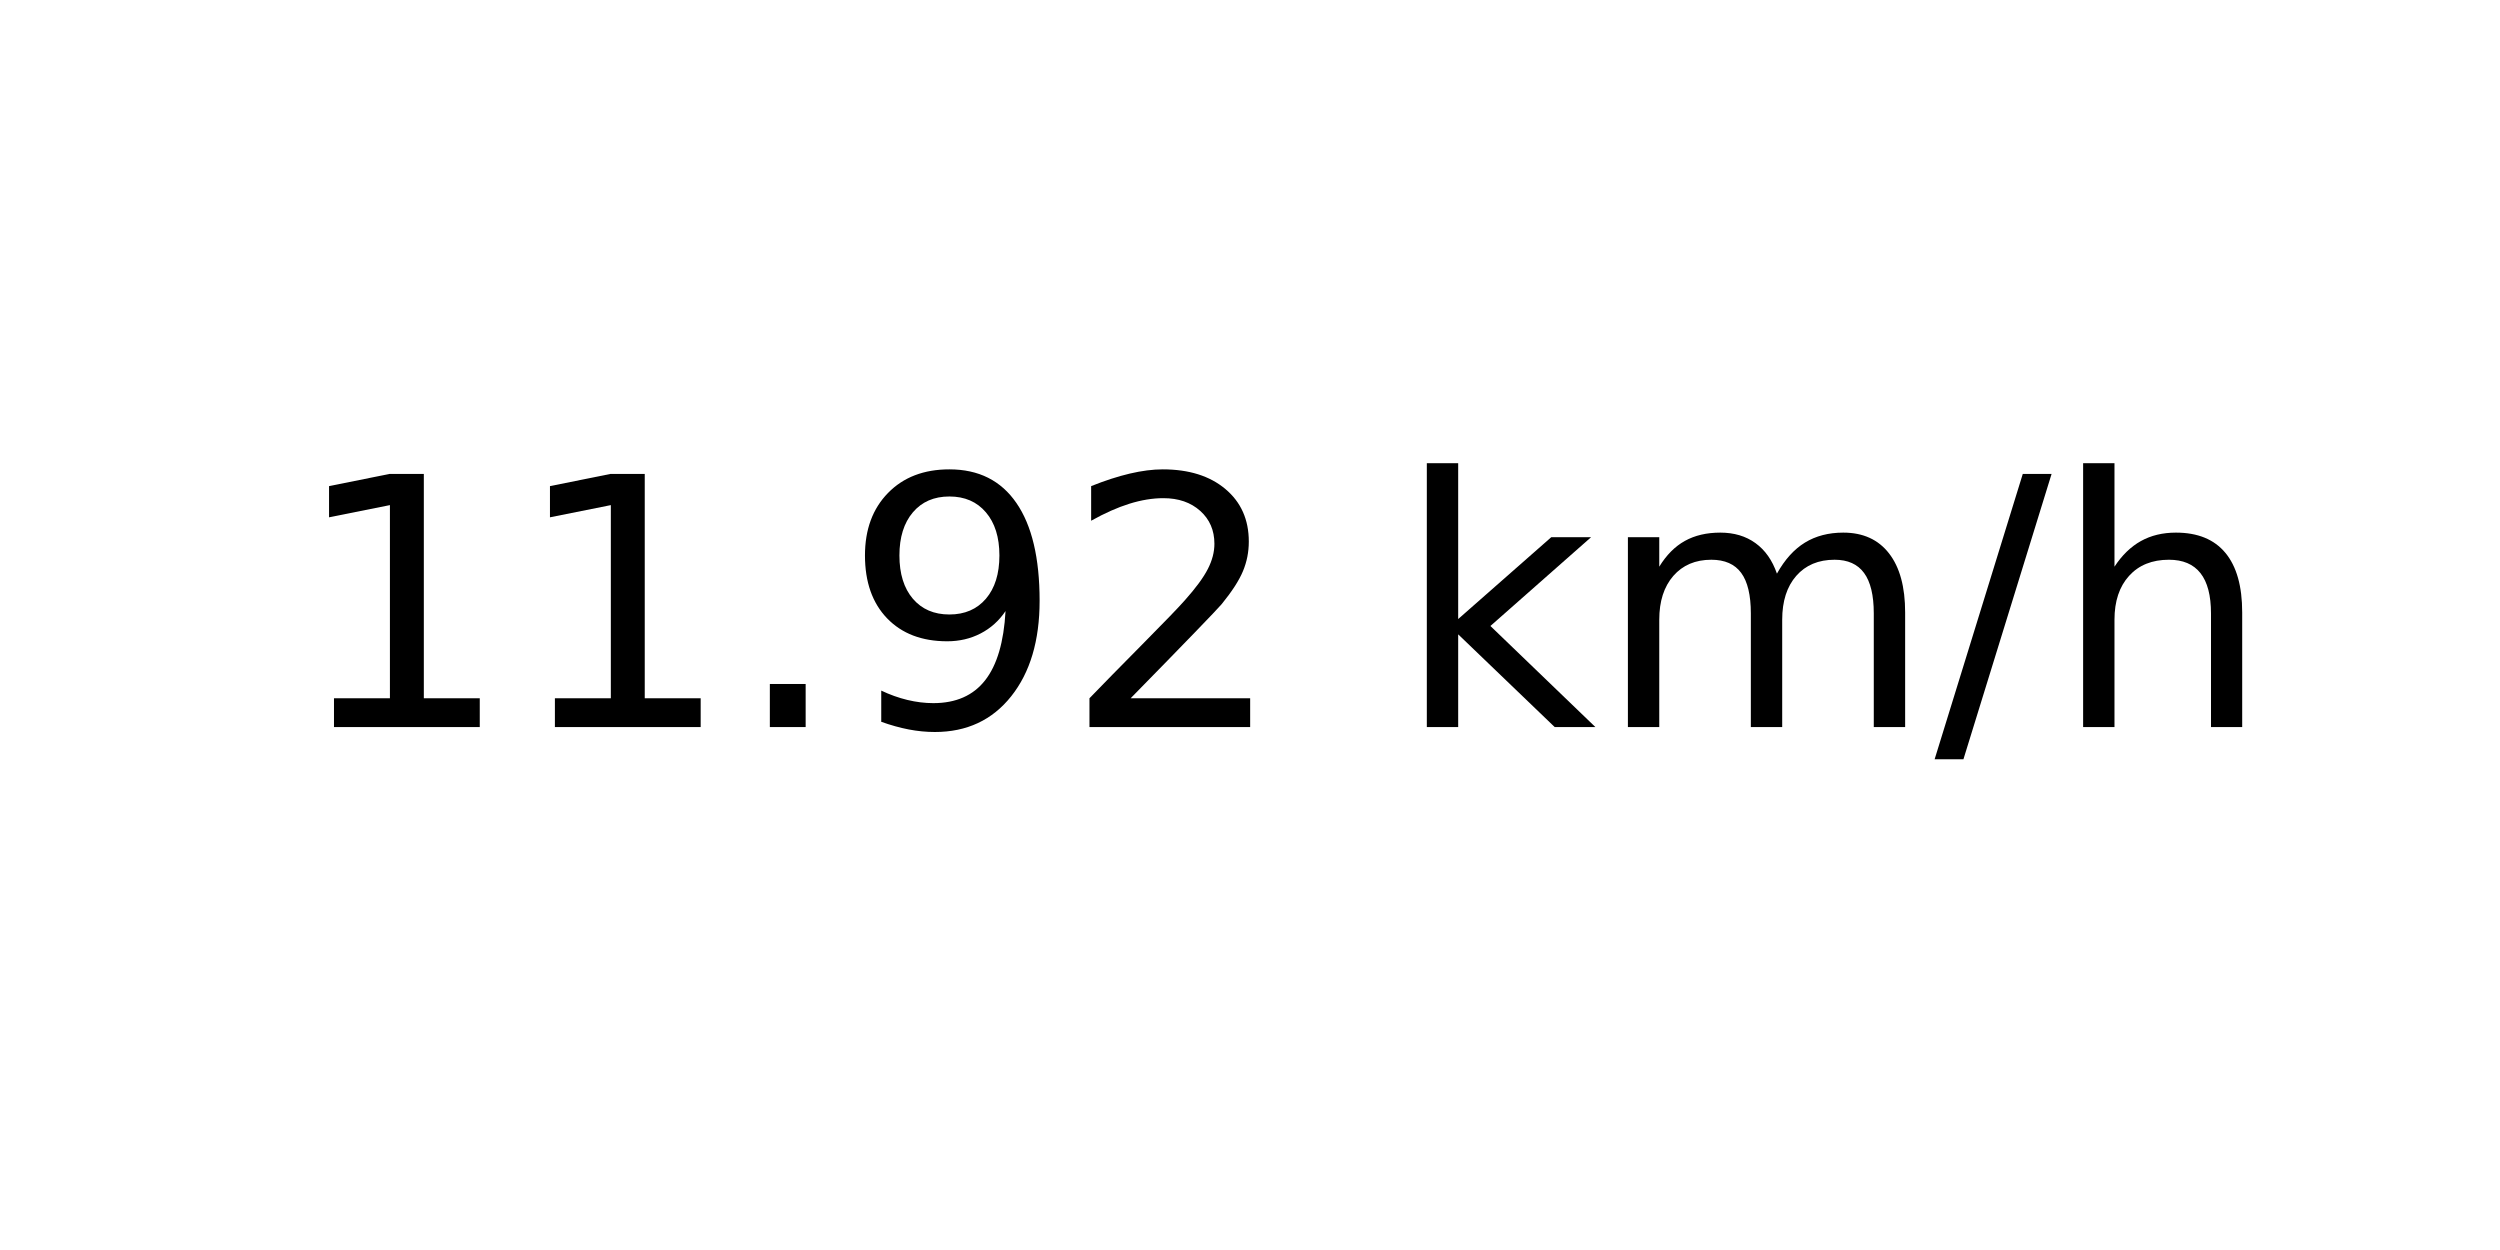
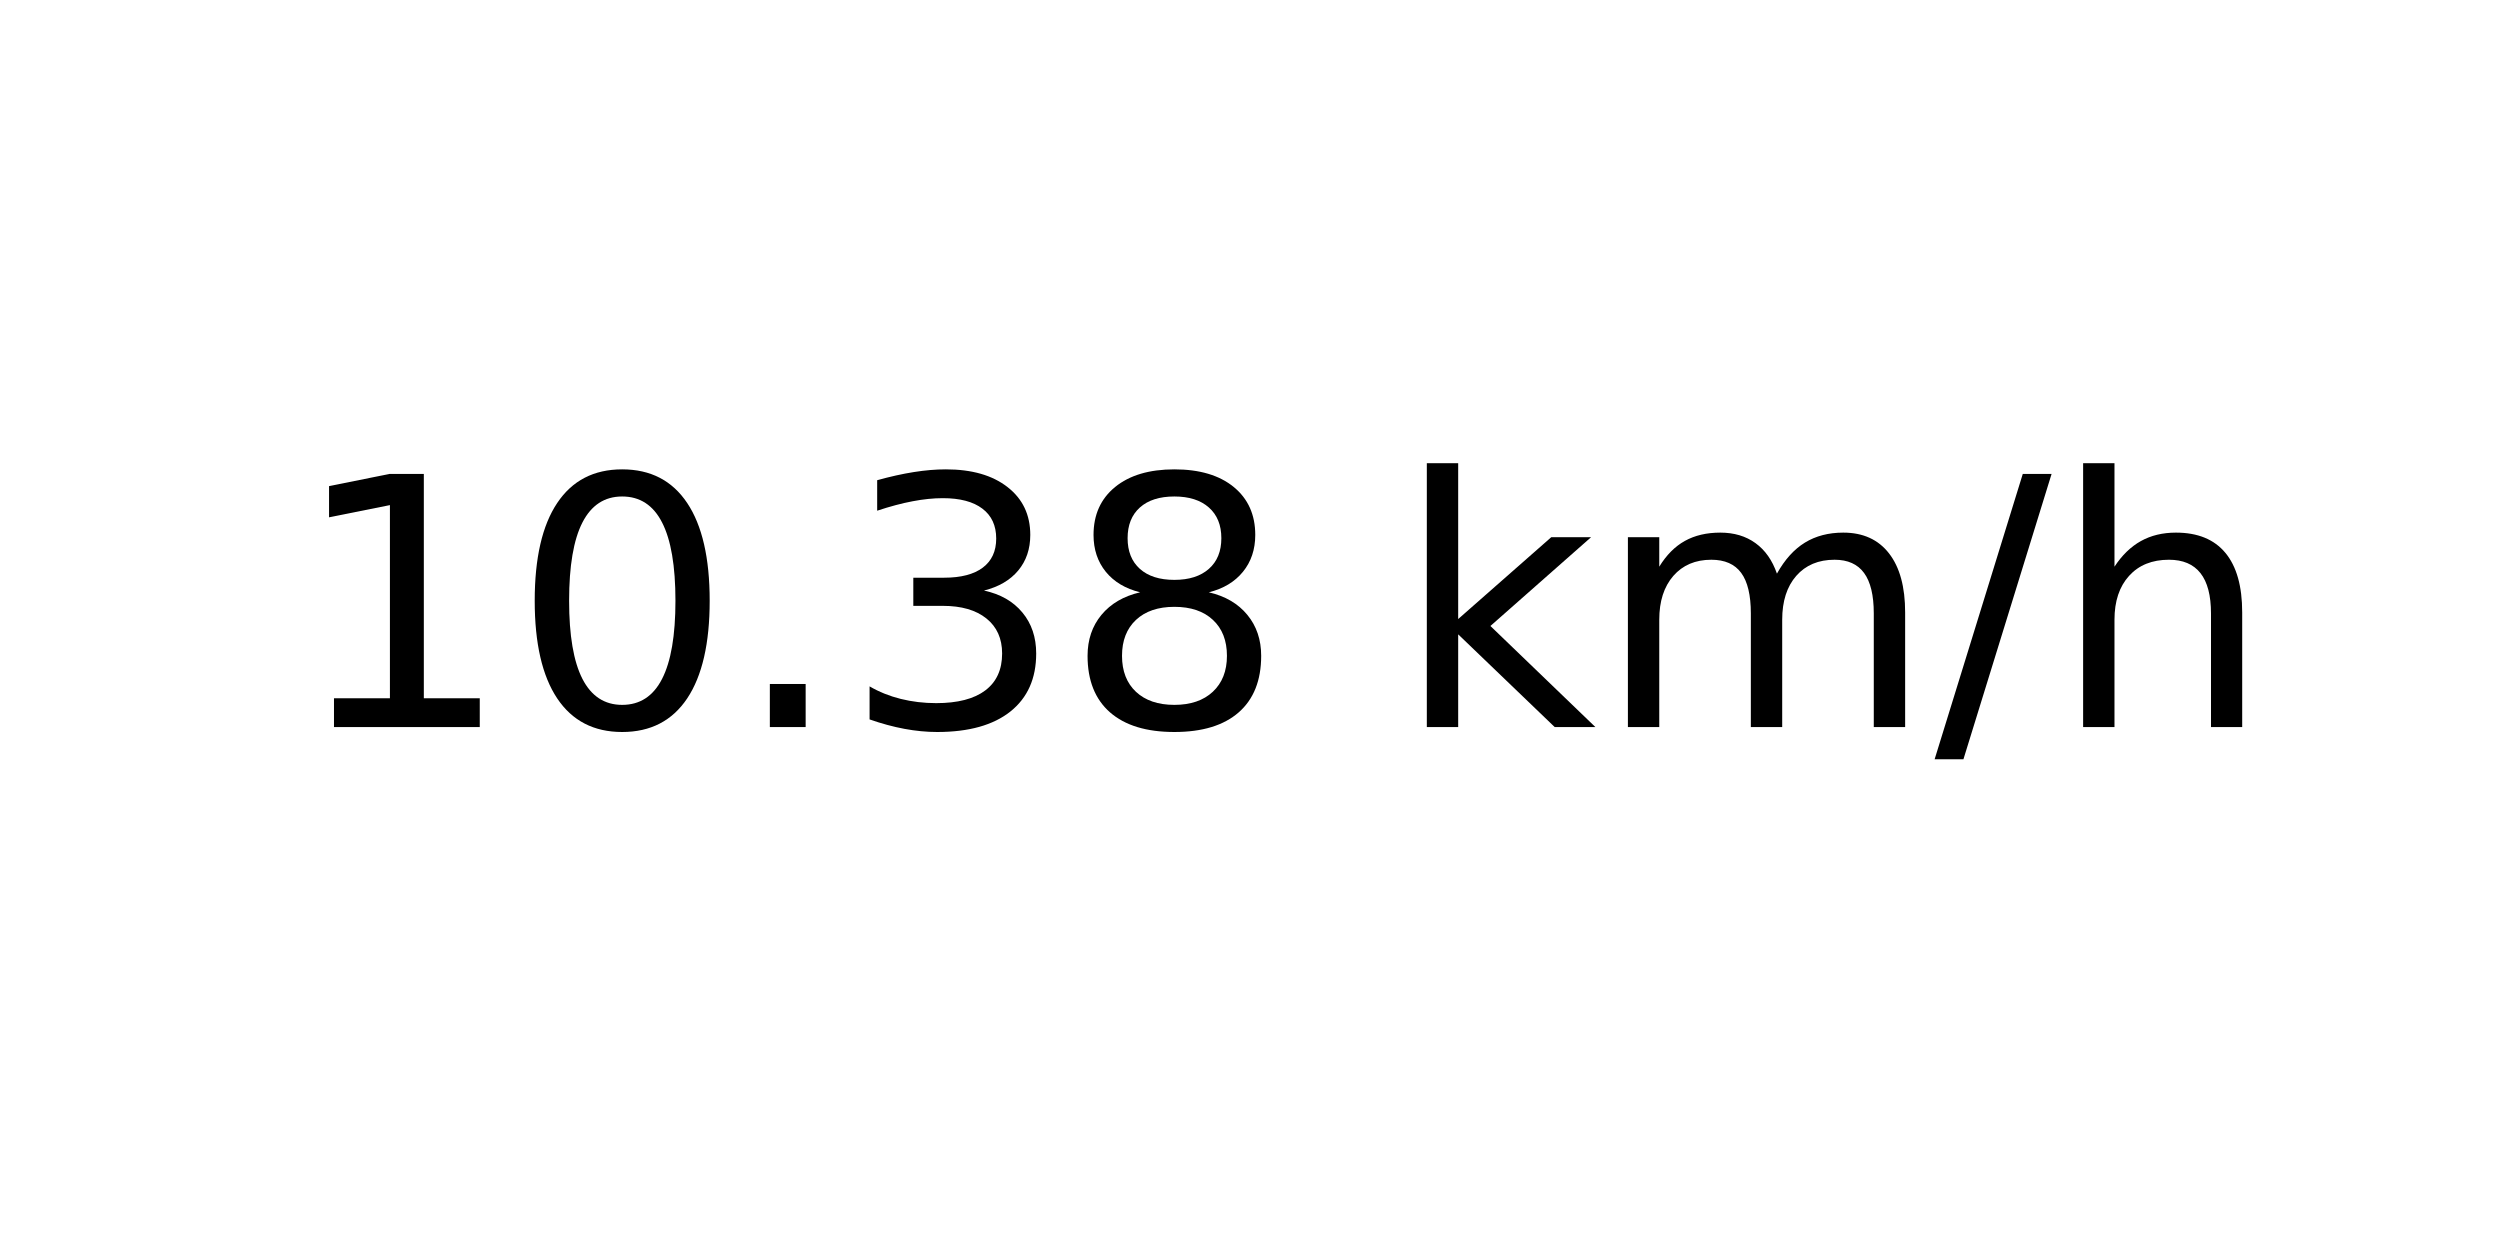
<svg xmlns="http://www.w3.org/2000/svg" xmlns:xlink="http://www.w3.org/1999/xlink" width="72pt" height="36pt" viewBox="0 0 72 36" version="1.1">
  <defs>
    <style type="text/css">*{stroke-linejoin: round; stroke-linecap: butt}</style>
  </defs>
  <g id="figure_1">
    <g id="axes_1">
      <g id="text_1">
        <g transform="translate(8.378125 20.93937) scale(0.1 -0.1)">
          <defs>
            <path id="DejaVuSans-31" d="M 794 531  L 1825 531  L 1825 4091  L 703 3866  L 703 4441  L 1819 4666  L 2450 4666  L 2450 531  L 3481 531  L 3481 0  L 794 0  L 794 531  z " transform="scale(0.015625)" />
+             <path id="DejaVuSans-30" d="M 2034 4250  Q 1547 4250 1301 3770  Q 1056 3291 1056 2328  Q 1056 1369 1301 889  Q 1547 409 2034 409  Q 2525 409 2770 889  Q 3016 1369 3016 2328  Q 3016 3291 2770 3770  Q 2525 4250 2034 4250  z M 2034 4750  Q 2819 4750 3233 4129  Q 3647 3509 3647 2328  Q 3647 1150 3233 529  Q 2819 -91 2034 -91  Q 1250 -91 836 529  Q 422 1150 422 2328  Q 422 3509 836 4129  Q 1250 4750 2034 4750  z " transform="scale(0.015625)" />
            <path id="DejaVuSans-2e" d="M 684 794  L 1344 794  L 1344 0  L 684 0  L 684 794  z " transform="scale(0.015625)" />
-             <path id="DejaVuSans-39" d="M 703 97  L 703 672  Q 941 559 1184 500  Q 1428 441 1663 441  Q 2288 441 2617 861  Q 2947 1281 2994 2138  Q 2813 1869 2534 1725  Q 2256 1581 1919 1581  Q 1219 1581 811 2004  Q 403 2428 403 3163  Q 403 3881 828 4315  Q 1253 4750 1959 4750  Q 2769 4750 3195 4129  Q 3622 3509 3622 2328  Q 3622 1225 3098 567  Q 2575 -91 1691 -91  Q 1453 -91 1209 -44  Q 966 3 703 97  z M 1959 2075  Q 2384 2075 2632 2365  Q 2881 2656 2881 3163  Q 2881 3666 2632 3958  Q 2384 4250 1959 4250  Q 1534 4250 1286 3958  Q 1038 3666 1038 3163  Q 1038 2656 1286 2365  Q 1534 2075 1959 2075  z " transform="scale(0.015625)" />
-             <path id="DejaVuSans-32" d="M 1228 531  L 3431 531  L 3431 0  L 469 0  L 469 531  Q 828 903 1448 1529  Q 2069 2156 2228 2338  Q 2531 2678 2651 2914  Q 2772 3150 2772 3378  Q 2772 3750 2511 3984  Q 2250 4219 1831 4219  Q 1534 4219 1204 4116  Q 875 4013 500 3803  L 500 4441  Q 881 4594 1212 4672  Q 1544 4750 1819 4750  Q 2544 4750 2975 4387  Q 3406 4025 3406 3419  Q 3406 3131 3298 2873  Q 3191 2616 2906 2266  Q 2828 2175 2409 1742  Q 1991 1309 1228 531  z " transform="scale(0.015625)" />
+             <path id="DejaVuSans-33" d="M 2597 2516  Q 3050 2419 3304 2112  Q 3559 1806 3559 1356  Q 3559 666 3084 287  Q 2609 -91 1734 -91  Q 1441 -91 1130 -33  Q 819 25 488 141  L 488 750  Q 750 597 1062 519  Q 1375 441 1716 441  Q 2309 441 2620 675  Q 2931 909 2931 1356  Q 2931 1769 2642 2001  Q 2353 2234 1838 2234  L 1294 2234  L 1294 2753  L 1863 2753  Q 2328 2753 2575 2939  Q 2822 3125 2822 3475  Q 2822 3834 2567 4026  Q 2313 4219 1838 4219  Q 1578 4219 1281 4162  Q 984 4106 628 3988  L 628 4550  Q 988 4650 1302 4700  Q 1616 4750 1894 4750  Q 2613 4750 3031 4423  Q 3450 4097 3450 3541  Q 3450 3153 3228 2886  Q 3006 2619 2597 2516  z " transform="scale(0.015625)" />
+             <path id="DejaVuSans-38" d="M 2034 2216  Q 1584 2216 1326 1975  Q 1069 1734 1069 1313  Q 1069 891 1326 650  Q 1584 409 2034 409  Q 2484 409 2743 651  Q 3003 894 3003 1313  Q 3003 1734 2745 1975  Q 2488 2216 2034 2216  z M 1403 2484  Q 997 2584 770 2862  Q 544 3141 544 3541  Q 544 4100 942 4425  Q 1341 4750 2034 4750  Q 2731 4750 3128 4425  Q 3525 4100 3525 3541  Q 3525 3141 3298 2862  Q 3072 2584 2669 2484  Q 3125 2378 3379 2068  Q 3634 1759 3634 1313  Q 3634 634 3220 271  Q 2806 -91 2034 -91  Q 1263 -91 848 271  Q 434 634 434 1313  Q 434 1759 690 2068  Q 947 2378 1403 2484  z M 1172 3481  Q 1172 3119 1398 2916  Q 1625 2713 2034 2713  Q 2441 2713 2670 2916  Q 2900 3119 2900 3481  Q 2900 3844 2670 4047  Q 2441 4250 2034 4250  Q 1625 4250 1398 4047  Q 1172 3844 1172 3481  z " transform="scale(0.015625)" />
            <path id="DejaVuSans-20" transform="scale(0.015625)" />
            <path id="DejaVuSans-6b" d="M 581 4863  L 1159 4863  L 1159 1991  L 2875 3500  L 3609 3500  L 1753 1863  L 3688 0  L 2938 0  L 1159 1709  L 1159 0  L 581 0  L 581 4863  z " transform="scale(0.015625)" />
            <path id="DejaVuSans-6d" d="M 3328 2828  Q 3544 3216 3844 3400  Q 4144 3584 4550 3584  Q 5097 3584 5394 3201  Q 5691 2819 5691 2113  L 5691 0  L 5113 0  L 5113 2094  Q 5113 2597 4934 2840  Q 4756 3084 4391 3084  Q 3944 3084 3684 2787  Q 3425 2491 3425 1978  L 3425 0  L 2847 0  L 2847 2094  Q 2847 2600 2669 2842  Q 2491 3084 2119 3084  Q 1678 3084 1418 2786  Q 1159 2488 1159 1978  L 1159 0  L 581 0  L 581 3500  L 1159 3500  L 1159 2956  Q 1356 3278 1631 3431  Q 1906 3584 2284 3584  Q 2666 3584 2933 3390  Q 3200 3197 3328 2828  z " transform="scale(0.015625)" />
            <path id="DejaVuSans-2f" d="M 1625 4666  L 2156 4666  L 531 -594  L 0 -594  L 1625 4666  z " transform="scale(0.015625)" />
            <path id="DejaVuSans-68" d="M 3513 2113  L 3513 0  L 2938 0  L 2938 2094  Q 2938 2591 2744 2837  Q 2550 3084 2163 3084  Q 1697 3084 1428 2787  Q 1159 2491 1159 1978  L 1159 0  L 581 0  L 581 4863  L 1159 4863  L 1159 2956  Q 1366 3272 1645 3428  Q 1925 3584 2291 3584  Q 2894 3584 3203 3211  Q 3513 2838 3513 2113  z " transform="scale(0.015625)" />
          </defs>
          <use xlink:href="#DejaVuSans-31" />
-           <use xlink:href="#DejaVuSans-31" x="63.623" />
+           <use xlink:href="#DejaVuSans-30" x="63.623" />
          <use xlink:href="#DejaVuSans-2e" x="127.246" />
-           <use xlink:href="#DejaVuSans-39" x="159.033" />
-           <use xlink:href="#DejaVuSans-32" x="222.656" />
+           <use xlink:href="#DejaVuSans-33" x="159.033" />
+           <use xlink:href="#DejaVuSans-38" x="222.656" />
          <use xlink:href="#DejaVuSans-20" x="286.279" />
          <use xlink:href="#DejaVuSans-6b" x="318.066" />
          <use xlink:href="#DejaVuSans-6d" x="375.977" />
          <use xlink:href="#DejaVuSans-2f" x="473.389" />
          <use xlink:href="#DejaVuSans-68" x="507.08" />
        </g>
      </g>
    </g>
  </g>
</svg>
